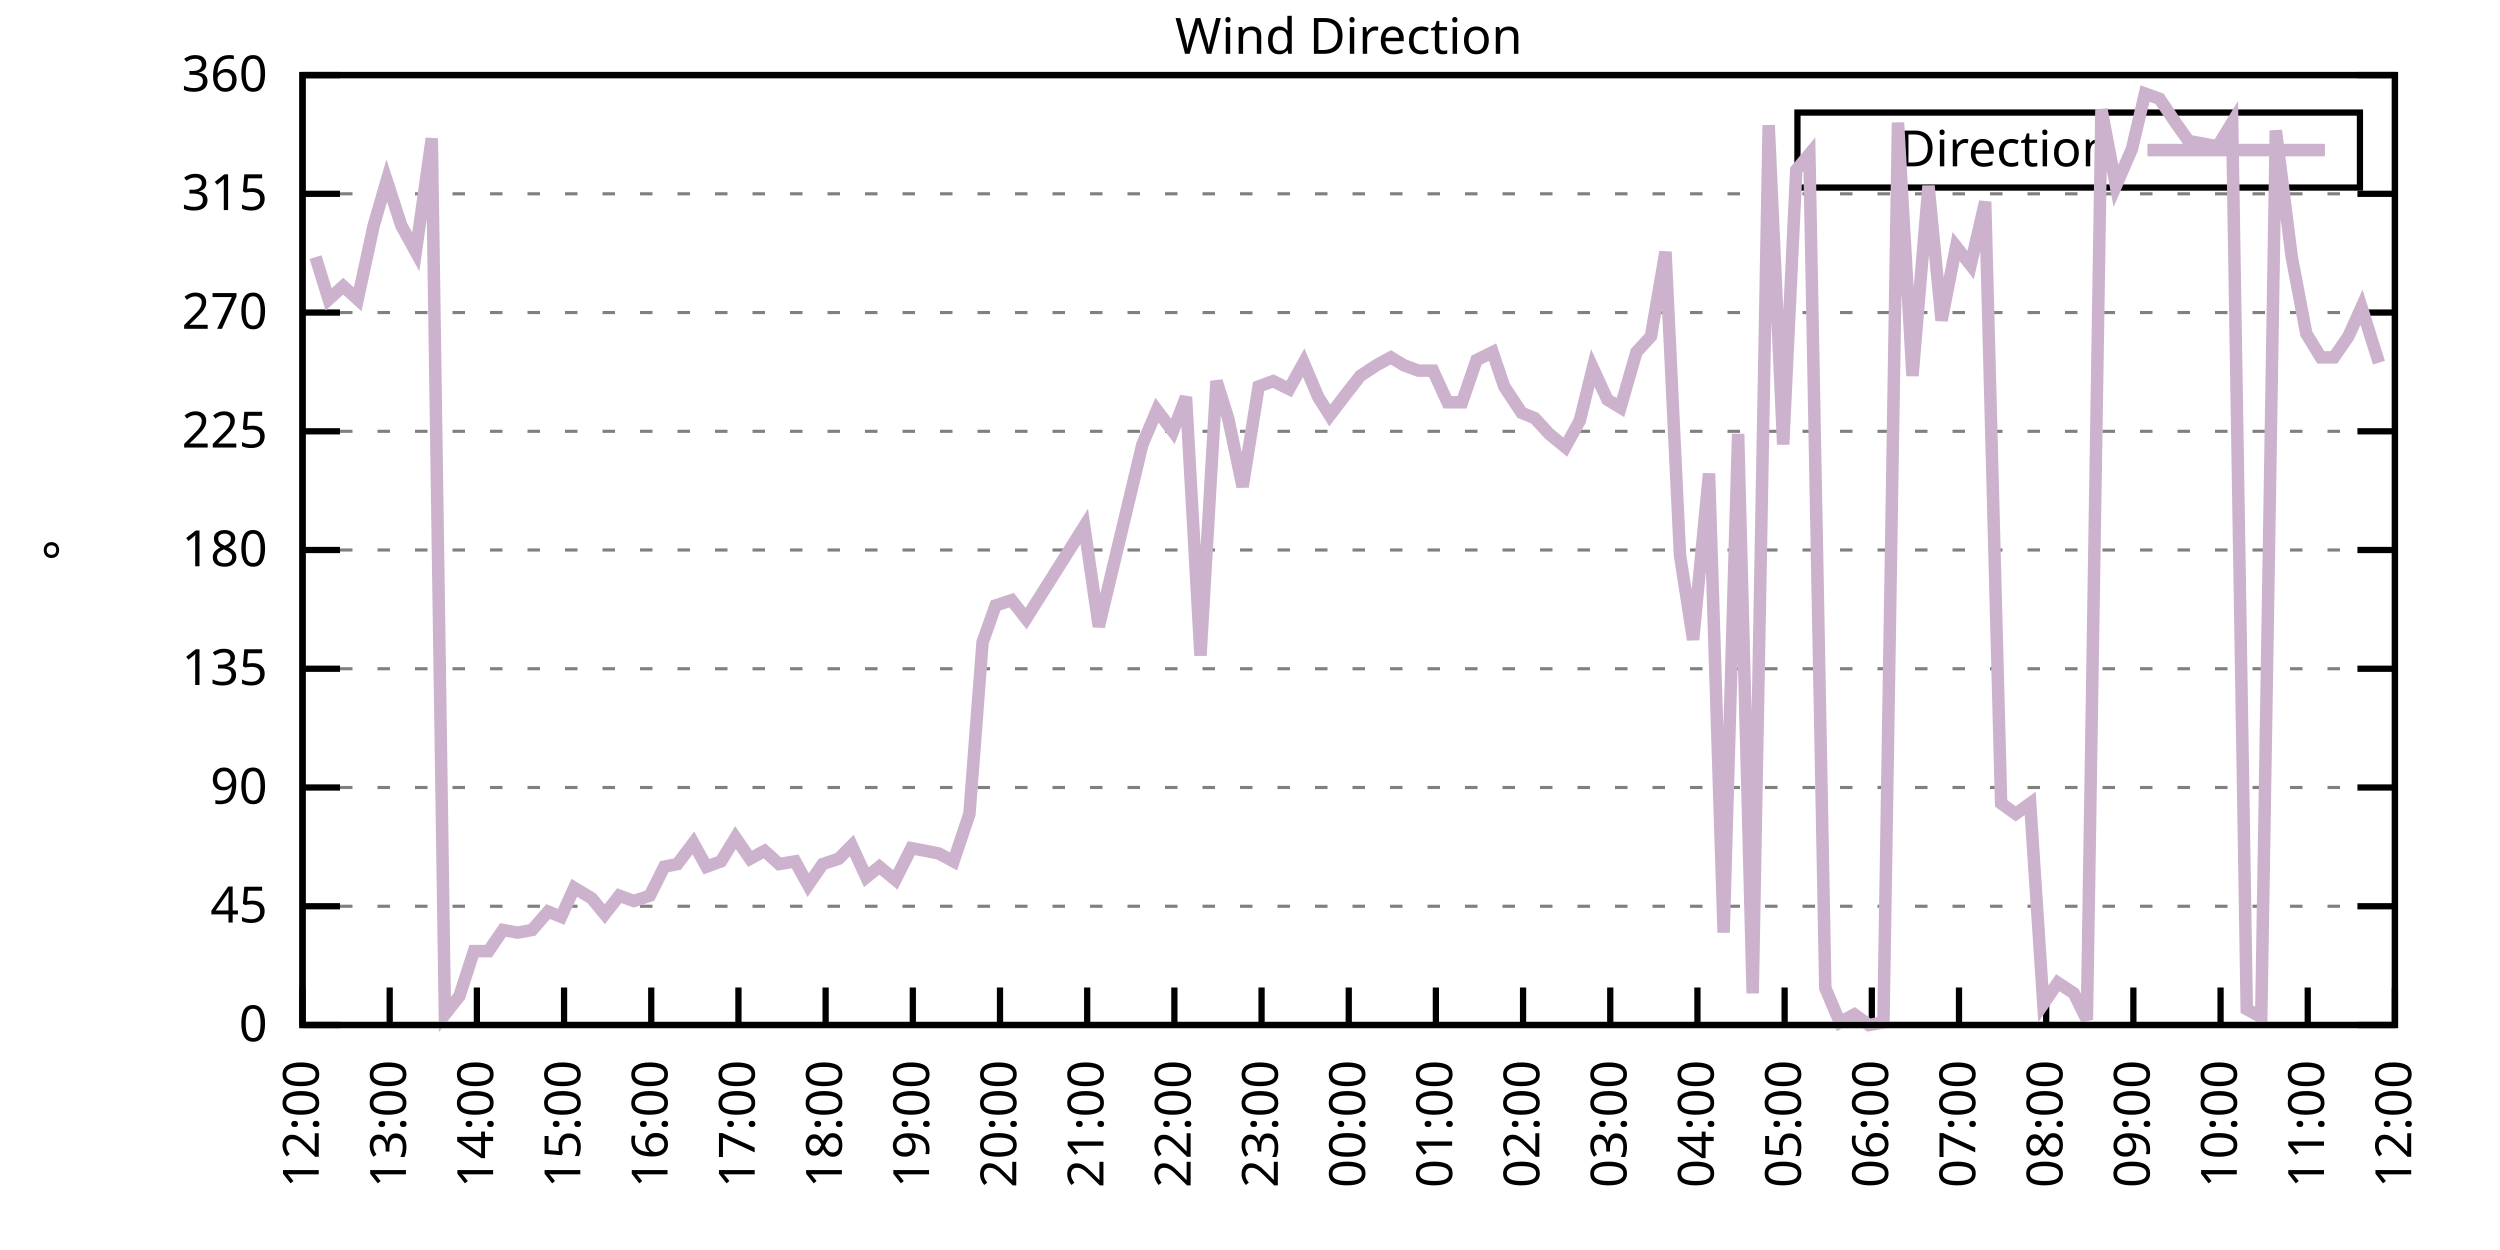
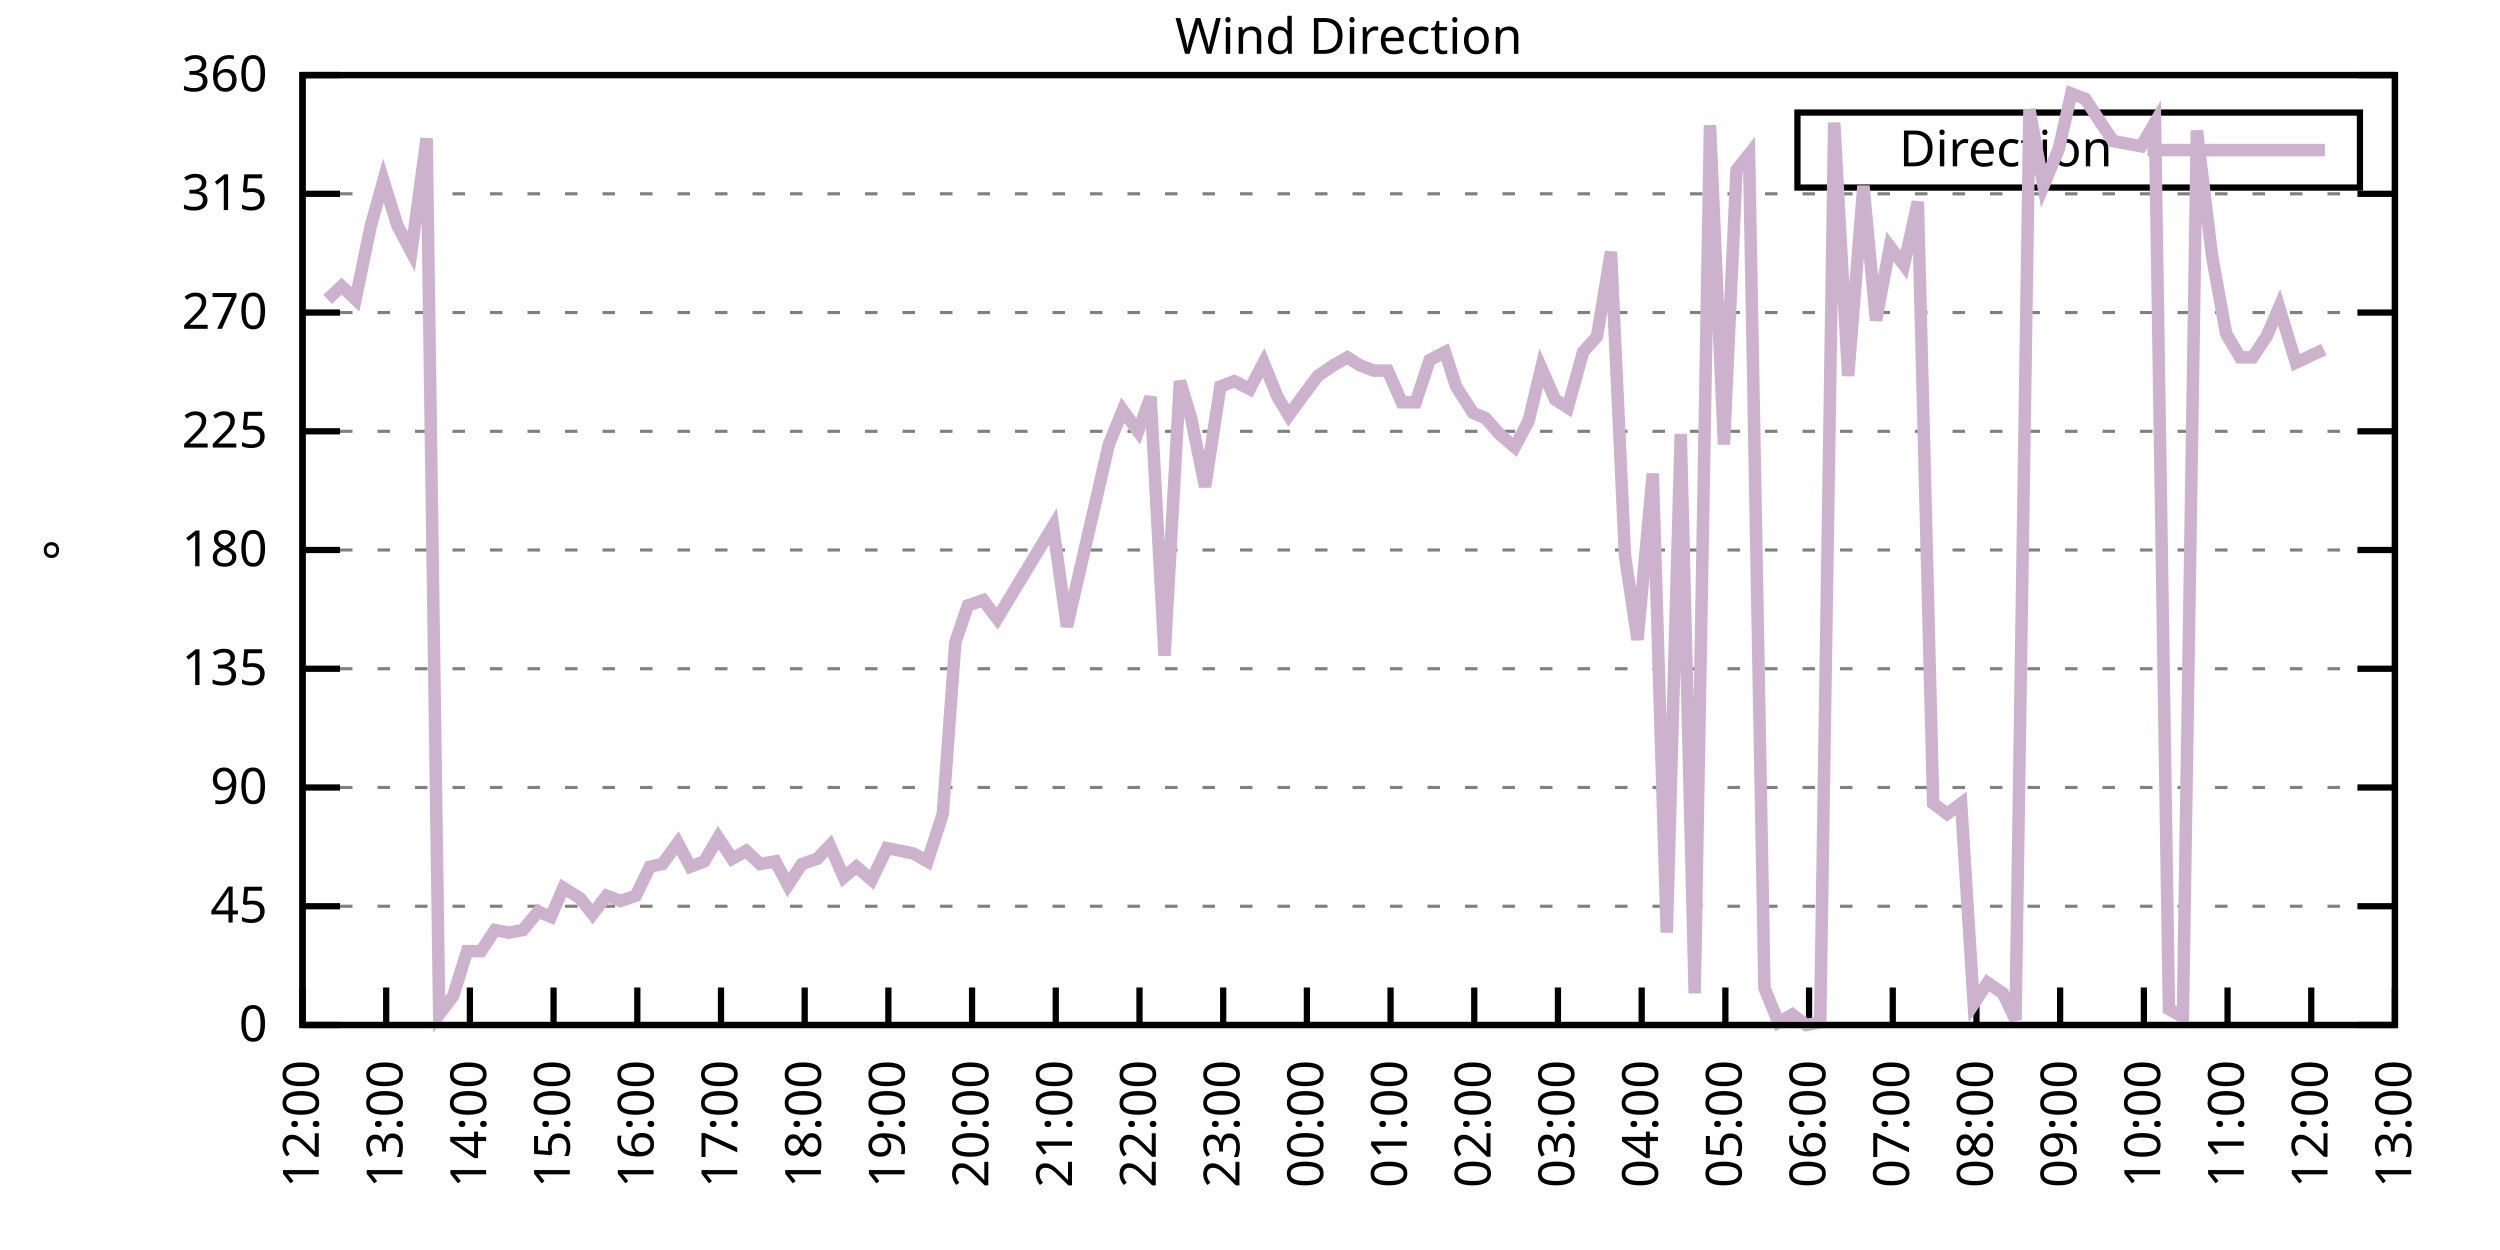
<svg xmlns="http://www.w3.org/2000/svg" xmlns:xlink="http://www.w3.org/1999/xlink" width="400" height="200" viewBox="0 0 400 200">
  <g id="gnuplot_canvas">
    <rect x="0" y="0" width="400" height="200" fill="none" />
    <defs>
      <circle id="gpDot" r="0.5" stroke-width="0.5" stroke="currentColor" />
      <path id="gpPt0" stroke-width="0.333" stroke="currentColor" d="M-1,0 h2 M0,-1 v2" />
      <path id="gpPt1" stroke-width="0.333" stroke="currentColor" d="M-1,-1 L1,1 M1,-1 L-1,1" />
      <path id="gpPt2" stroke-width="0.333" stroke="currentColor" d="M-1,0 L1,0 M0,-1 L0,1 M-1,-1 L1,1 M-1,1 L1,-1" />
      <rect id="gpPt3" stroke-width="0.333" stroke="currentColor" x="-1" y="-1" width="2" height="2" />
      <rect id="gpPt4" stroke-width="0.333" stroke="currentColor" fill="currentColor" x="-1" y="-1" width="2" height="2" />
      <circle id="gpPt5" stroke-width="0.333" stroke="currentColor" cx="0" cy="0" r="1" />
      <use xlink:href="#gpPt5" id="gpPt6" fill="currentColor" stroke="none" />
      <path id="gpPt7" stroke-width="0.333" stroke="currentColor" d="M0,-1.33 L-1.33,0.67 L1.33,0.67 z" />
      <use xlink:href="#gpPt7" id="gpPt8" fill="currentColor" stroke="none" />
      <use xlink:href="#gpPt7" id="gpPt9" stroke="currentColor" transform="rotate(180)" />
      <use xlink:href="#gpPt9" id="gpPt10" fill="currentColor" stroke="none" />
      <use xlink:href="#gpPt3" id="gpPt11" stroke="currentColor" transform="rotate(45)" />
      <use xlink:href="#gpPt11" id="gpPt12" fill="currentColor" stroke="none" />
      <path id="gpPt13" stroke-width="0.333" stroke="currentColor" d="M0,1.330 L1.265,0.411 L0.782,-1.067 L-0.782,-1.076 L-1.265,0.411 z" />
      <use xlink:href="#gpPt13" id="gpPt14" fill="currentColor" stroke="none" />
      <filter id="textbox" filterUnits="objectBoundingBox" x="0" y="0" height="1" width="1">
        <feFlood flood-color="white" flood-opacity="1" result="bgnd" />
        <feComposite in="SourceGraphic" in2="bgnd" operator="atop" />
      </filter>
      <filter id="greybox" filterUnits="objectBoundingBox" x="0" y="0" height="1" width="1">
        <feFlood flood-color="lightgrey" flood-opacity="1" result="grey" />
        <feComposite in="SourceGraphic" in2="grey" operator="atop" />
      </filter>
    </defs>
    <g fill="none" color="white" stroke="currentColor" stroke-width="1.00" stroke-linecap="butt" stroke-linejoin="miter">
</g>
    <g fill="none" color="black" stroke="currentColor" stroke-width="1.00" stroke-linecap="butt" stroke-linejoin="miter">
      <g stroke="none" shape-rendering="crispEdges">
        <polygon fill="rgb(255, 255, 255)" points="48.40,164.00 383.18,164.00 383.18,12.02 48.40,12.02 " />
      </g>
    </g>
    <g fill="none" color="black" stroke="currentColor" stroke-width="1.00" stroke-linecap="butt" stroke-linejoin="miter">
</g>
    <g fill="none" color="black" stroke="black" stroke-width="0.50" stroke-linecap="butt" stroke-linejoin="miter">
</g>
    <g fill="none" color="gray" stroke="currentColor" stroke-width="0.50" stroke-linecap="butt" stroke-linejoin="miter">
      <path stroke="gray" stroke-dasharray="2,4" class="gridline" d="M48.40,164.00 L383.19,164.00  " />
    </g>
    <g fill="none" color="gray" stroke="gray" stroke-width="1.00" stroke-linecap="butt" stroke-linejoin="miter">
</g>
    <g fill="none" color="black" stroke="currentColor" stroke-width="1.00" stroke-linecap="butt" stroke-linejoin="miter">
      <path stroke="black" d="M48.40,164.00 L54.40,164.00 M383.19,164.00 L377.19,164.00  " />
      <g transform="translate(42.80,166.60)" stroke="none" fill="black" font-family="Sans" font-size="8.00" text-anchor="end">
        <text>
          <tspan font-family="Sans"> 0</tspan>
        </text>
      </g>
    </g>
    <g fill="none" color="black" stroke="currentColor" stroke-width="1.00" stroke-linecap="butt" stroke-linejoin="miter">
</g>
    <g fill="none" color="black" stroke="black" stroke-width="0.50" stroke-linecap="butt" stroke-linejoin="miter">
</g>
    <g fill="none" color="gray" stroke="currentColor" stroke-width="0.50" stroke-linecap="butt" stroke-linejoin="miter">
      <path stroke="gray" stroke-dasharray="2,4" class="gridline" d="M48.40,145.00 L383.19,145.00  " />
    </g>
    <g fill="none" color="gray" stroke="gray" stroke-width="1.00" stroke-linecap="butt" stroke-linejoin="miter">
</g>
    <g fill="none" color="black" stroke="currentColor" stroke-width="1.00" stroke-linecap="butt" stroke-linejoin="miter">
      <path stroke="black" d="M48.40,145.00 L54.40,145.00 M383.19,145.00 L377.19,145.00  " />
      <g transform="translate(42.80,147.60)" stroke="none" fill="black" font-family="Sans" font-size="8.00" text-anchor="end">
        <text>
          <tspan font-family="Sans"> 45</tspan>
        </text>
      </g>
    </g>
    <g fill="none" color="black" stroke="currentColor" stroke-width="1.00" stroke-linecap="butt" stroke-linejoin="miter">
</g>
    <g fill="none" color="black" stroke="black" stroke-width="0.50" stroke-linecap="butt" stroke-linejoin="miter">
</g>
    <g fill="none" color="gray" stroke="currentColor" stroke-width="0.50" stroke-linecap="butt" stroke-linejoin="miter">
      <path stroke="gray" stroke-dasharray="2,4" class="gridline" d="M48.40,126.00 L383.19,126.00  " />
    </g>
    <g fill="none" color="gray" stroke="gray" stroke-width="1.00" stroke-linecap="butt" stroke-linejoin="miter">
</g>
    <g fill="none" color="black" stroke="currentColor" stroke-width="1.00" stroke-linecap="butt" stroke-linejoin="miter">
      <path stroke="black" d="M48.40,126.00 L54.40,126.00 M383.19,126.00 L377.19,126.00  " />
      <g transform="translate(42.80,128.60)" stroke="none" fill="black" font-family="Sans" font-size="8.00" text-anchor="end">
        <text>
          <tspan font-family="Sans"> 90</tspan>
        </text>
      </g>
    </g>
    <g fill="none" color="black" stroke="currentColor" stroke-width="1.00" stroke-linecap="butt" stroke-linejoin="miter">
</g>
    <g fill="none" color="black" stroke="black" stroke-width="0.50" stroke-linecap="butt" stroke-linejoin="miter">
</g>
    <g fill="none" color="gray" stroke="currentColor" stroke-width="0.50" stroke-linecap="butt" stroke-linejoin="miter">
      <path stroke="gray" stroke-dasharray="2,4" class="gridline" d="M48.40,107.00 L383.19,107.00  " />
    </g>
    <g fill="none" color="gray" stroke="gray" stroke-width="1.00" stroke-linecap="butt" stroke-linejoin="miter">
</g>
    <g fill="none" color="black" stroke="currentColor" stroke-width="1.00" stroke-linecap="butt" stroke-linejoin="miter">
      <path stroke="black" d="M48.40,107.00 L54.40,107.00 M383.19,107.00 L377.19,107.00  " />
      <g transform="translate(42.80,109.60)" stroke="none" fill="black" font-family="Sans" font-size="8.00" text-anchor="end">
        <text>
          <tspan font-family="Sans"> 135</tspan>
        </text>
      </g>
    </g>
    <g fill="none" color="black" stroke="currentColor" stroke-width="1.00" stroke-linecap="butt" stroke-linejoin="miter">
</g>
    <g fill="none" color="black" stroke="black" stroke-width="0.50" stroke-linecap="butt" stroke-linejoin="miter">
</g>
    <g fill="none" color="gray" stroke="currentColor" stroke-width="0.50" stroke-linecap="butt" stroke-linejoin="miter">
      <path stroke="gray" stroke-dasharray="2,4" class="gridline" d="M48.40,88.00 L383.19,88.00  " />
    </g>
    <g fill="none" color="gray" stroke="gray" stroke-width="1.00" stroke-linecap="butt" stroke-linejoin="miter">
</g>
    <g fill="none" color="black" stroke="currentColor" stroke-width="1.00" stroke-linecap="butt" stroke-linejoin="miter">
      <path stroke="black" d="M48.40,88.00 L54.40,88.00 M383.19,88.00 L377.19,88.00  " />
      <g transform="translate(42.80,90.60)" stroke="none" fill="black" font-family="Sans" font-size="8.00" text-anchor="end">
        <text>
          <tspan font-family="Sans"> 180</tspan>
        </text>
      </g>
    </g>
    <g fill="none" color="black" stroke="currentColor" stroke-width="1.00" stroke-linecap="butt" stroke-linejoin="miter">
</g>
    <g fill="none" color="black" stroke="black" stroke-width="0.50" stroke-linecap="butt" stroke-linejoin="miter">
</g>
    <g fill="none" color="gray" stroke="currentColor" stroke-width="0.50" stroke-linecap="butt" stroke-linejoin="miter">
      <path stroke="gray" stroke-dasharray="2,4" class="gridline" d="M48.40,69.01 L383.19,69.01  " />
    </g>
    <g fill="none" color="gray" stroke="gray" stroke-width="1.00" stroke-linecap="butt" stroke-linejoin="miter">
</g>
    <g fill="none" color="black" stroke="currentColor" stroke-width="1.00" stroke-linecap="butt" stroke-linejoin="miter">
      <path stroke="black" d="M48.40,69.01 L54.40,69.01 M383.19,69.01 L377.19,69.01  " />
      <g transform="translate(42.80,71.61)" stroke="none" fill="black" font-family="Sans" font-size="8.00" text-anchor="end">
        <text>
          <tspan font-family="Sans"> 225</tspan>
        </text>
      </g>
    </g>
    <g fill="none" color="black" stroke="currentColor" stroke-width="1.00" stroke-linecap="butt" stroke-linejoin="miter">
</g>
    <g fill="none" color="black" stroke="black" stroke-width="0.50" stroke-linecap="butt" stroke-linejoin="miter">
</g>
    <g fill="none" color="gray" stroke="currentColor" stroke-width="0.50" stroke-linecap="butt" stroke-linejoin="miter">
      <path stroke="gray" stroke-dasharray="2,4" class="gridline" d="M48.40,50.01 L383.19,50.01  " />
    </g>
    <g fill="none" color="gray" stroke="gray" stroke-width="1.00" stroke-linecap="butt" stroke-linejoin="miter">
</g>
    <g fill="none" color="black" stroke="currentColor" stroke-width="1.00" stroke-linecap="butt" stroke-linejoin="miter">
      <path stroke="black" d="M48.40,50.01 L54.40,50.01 M383.19,50.01 L377.19,50.01  " />
      <g transform="translate(42.80,52.61)" stroke="none" fill="black" font-family="Sans" font-size="8.00" text-anchor="end">
        <text>
          <tspan font-family="Sans"> 270</tspan>
        </text>
      </g>
    </g>
    <g fill="none" color="black" stroke="currentColor" stroke-width="1.00" stroke-linecap="butt" stroke-linejoin="miter">
</g>
    <g fill="none" color="black" stroke="black" stroke-width="0.50" stroke-linecap="butt" stroke-linejoin="miter">
</g>
    <g fill="none" color="gray" stroke="currentColor" stroke-width="0.50" stroke-linecap="butt" stroke-linejoin="miter">
      <path stroke="gray" stroke-dasharray="2,4" class="gridline" d="M48.40,31.01 L383.19,31.01  " />
    </g>
    <g fill="none" color="gray" stroke="gray" stroke-width="1.00" stroke-linecap="butt" stroke-linejoin="miter">
</g>
    <g fill="none" color="black" stroke="currentColor" stroke-width="1.00" stroke-linecap="butt" stroke-linejoin="miter">
      <path stroke="black" d="M48.40,31.01 L54.40,31.01 M383.19,31.01 L377.19,31.01  " />
      <g transform="translate(42.80,33.61)" stroke="none" fill="black" font-family="Sans" font-size="8.00" text-anchor="end">
        <text>
          <tspan font-family="Sans"> 315</tspan>
        </text>
      </g>
    </g>
    <g fill="none" color="black" stroke="currentColor" stroke-width="1.00" stroke-linecap="butt" stroke-linejoin="miter">
</g>
    <g fill="none" color="black" stroke="black" stroke-width="0.50" stroke-linecap="butt" stroke-linejoin="miter">
</g>
    <g fill="none" color="gray" stroke="currentColor" stroke-width="0.50" stroke-linecap="butt" stroke-linejoin="miter">
      <path stroke="gray" stroke-dasharray="2,4" class="gridline" d="M48.40,12.01 L383.19,12.01  " />
    </g>
    <g fill="none" color="gray" stroke="gray" stroke-width="1.00" stroke-linecap="butt" stroke-linejoin="miter">
</g>
    <g fill="none" color="black" stroke="currentColor" stroke-width="1.00" stroke-linecap="butt" stroke-linejoin="miter">
      <path stroke="black" d="M48.40,12.01 L54.40,12.01 M383.19,12.01 L377.19,12.01  " />
      <g transform="translate(42.80,14.61)" stroke="none" fill="black" font-family="Sans" font-size="8.00" text-anchor="end">
        <text>
          <tspan font-family="Sans"> 360</tspan>
        </text>
      </g>
    </g>
    <g fill="none" color="black" stroke="currentColor" stroke-width="1.00" stroke-linecap="butt" stroke-linejoin="miter">
      <path stroke="black" d="M48.40,164.00 L48.40,158.00  " />
      <g transform="translate(51.00,169.60) rotate(270.00)" stroke="none" fill="black" font-family="Sans" font-size="8.00" text-anchor="end">
        <text>
          <tspan font-family="Sans">12:00</tspan>
        </text>
      </g>
    </g>
    <g fill="none" color="black" stroke="currentColor" stroke-width="1.00" stroke-linecap="butt" stroke-linejoin="miter">
-       <path stroke="black" d="M62.35,164.00 L62.35,158.00  " />
-       <g transform="translate(64.95,169.60) rotate(270.00)" stroke="none" fill="black" font-family="Sans" font-size="8.00" text-anchor="end">
+       <path stroke="black" d="M61.79,164.00 L61.79,158.00  " />
+       <g transform="translate(64.39,169.60) rotate(270.00)" stroke="none" fill="black" font-family="Sans" font-size="8.00" text-anchor="end">
        <text>
          <tspan font-family="Sans">13:00</tspan>
        </text>
      </g>
    </g>
    <g fill="none" color="black" stroke="currentColor" stroke-width="1.00" stroke-linecap="butt" stroke-linejoin="miter">
-       <path stroke="black" d="M76.30,164.00 L76.30,158.00  " />
-       <g transform="translate(78.90,169.60) rotate(270.00)" stroke="none" fill="black" font-family="Sans" font-size="8.00" text-anchor="end">
+       <path stroke="black" d="M75.18,164.00 L75.18,158.00  " />
+       <g transform="translate(77.78,169.60) rotate(270.00)" stroke="none" fill="black" font-family="Sans" font-size="8.00" text-anchor="end">
        <text>
          <tspan font-family="Sans">14:00</tspan>
        </text>
      </g>
    </g>
    <g fill="none" color="black" stroke="currentColor" stroke-width="1.00" stroke-linecap="butt" stroke-linejoin="miter">
-       <path stroke="black" d="M90.25,164.00 L90.25,158.00  " />
-       <g transform="translate(92.85,169.60) rotate(270.00)" stroke="none" fill="black" font-family="Sans" font-size="8.00" text-anchor="end">
+       <path stroke="black" d="M88.57,164.00 L88.57,158.00  " />
+       <g transform="translate(91.17,169.60) rotate(270.00)" stroke="none" fill="black" font-family="Sans" font-size="8.00" text-anchor="end">
        <text>
          <tspan font-family="Sans">15:00</tspan>
        </text>
      </g>
    </g>
    <g fill="none" color="black" stroke="currentColor" stroke-width="1.00" stroke-linecap="butt" stroke-linejoin="miter">
-       <path stroke="black" d="M104.20,164.00 L104.20,158.00  " />
-       <g transform="translate(106.80,169.60) rotate(270.00)" stroke="none" fill="black" font-family="Sans" font-size="8.00" text-anchor="end">
+       <path stroke="black" d="M101.97,164.00 L101.97,158.00  " />
+       <g transform="translate(104.57,169.60) rotate(270.00)" stroke="none" fill="black" font-family="Sans" font-size="8.00" text-anchor="end">
        <text>
          <tspan font-family="Sans">16:00</tspan>
        </text>
      </g>
    </g>
    <g fill="none" color="black" stroke="currentColor" stroke-width="1.00" stroke-linecap="butt" stroke-linejoin="miter">
-       <path stroke="black" d="M118.15,164.00 L118.15,158.00  " />
-       <g transform="translate(120.75,169.60) rotate(270.00)" stroke="none" fill="black" font-family="Sans" font-size="8.00" text-anchor="end">
+       <path stroke="black" d="M115.36,164.00 L115.36,158.00  " />
+       <g transform="translate(117.96,169.60) rotate(270.00)" stroke="none" fill="black" font-family="Sans" font-size="8.00" text-anchor="end">
        <text>
          <tspan font-family="Sans">17:00</tspan>
        </text>
      </g>
    </g>
    <g fill="none" color="black" stroke="currentColor" stroke-width="1.00" stroke-linecap="butt" stroke-linejoin="miter">
-       <path stroke="black" d="M132.10,164.00 L132.10,158.00  " />
-       <g transform="translate(134.70,169.60) rotate(270.00)" stroke="none" fill="black" font-family="Sans" font-size="8.00" text-anchor="end">
+       <path stroke="black" d="M128.75,164.00 L128.75,158.00  " />
+       <g transform="translate(131.35,169.60) rotate(270.00)" stroke="none" fill="black" font-family="Sans" font-size="8.00" text-anchor="end">
        <text>
          <tspan font-family="Sans">18:00</tspan>
        </text>
      </g>
    </g>
    <g fill="none" color="black" stroke="currentColor" stroke-width="1.00" stroke-linecap="butt" stroke-linejoin="miter">
-       <path stroke="black" d="M146.05,164.00 L146.05,158.00  " />
-       <g transform="translate(148.65,169.60) rotate(270.00)" stroke="none" fill="black" font-family="Sans" font-size="8.00" text-anchor="end">
+       <path stroke="black" d="M142.14,164.00 L142.14,158.00  " />
+       <g transform="translate(144.74,169.60) rotate(270.00)" stroke="none" fill="black" font-family="Sans" font-size="8.00" text-anchor="end">
        <text>
          <tspan font-family="Sans">19:00</tspan>
        </text>
      </g>
    </g>
    <g fill="none" color="black" stroke="currentColor" stroke-width="1.00" stroke-linecap="butt" stroke-linejoin="miter">
-       <path stroke="black" d="M160.00,164.00 L160.00,158.00  " />
-       <g transform="translate(162.60,169.60) rotate(270.00)" stroke="none" fill="black" font-family="Sans" font-size="8.00" text-anchor="end">
+       <path stroke="black" d="M155.53,164.00 L155.53,158.00  " />
+       <g transform="translate(158.13,169.60) rotate(270.00)" stroke="none" fill="black" font-family="Sans" font-size="8.00" text-anchor="end">
        <text>
          <tspan font-family="Sans">20:00</tspan>
        </text>
      </g>
    </g>
    <g fill="none" color="black" stroke="currentColor" stroke-width="1.00" stroke-linecap="butt" stroke-linejoin="miter">
-       <path stroke="black" d="M173.95,164.00 L173.95,158.00  " />
-       <g transform="translate(176.55,169.60) rotate(270.00)" stroke="none" fill="black" font-family="Sans" font-size="8.00" text-anchor="end">
+       <path stroke="black" d="M168.92,164.00 L168.92,158.00  " />
+       <g transform="translate(171.52,169.60) rotate(270.00)" stroke="none" fill="black" font-family="Sans" font-size="8.00" text-anchor="end">
        <text>
          <tspan font-family="Sans">21:00</tspan>
        </text>
      </g>
    </g>
    <g fill="none" color="black" stroke="currentColor" stroke-width="1.00" stroke-linecap="butt" stroke-linejoin="miter">
-       <path stroke="black" d="M187.90,164.00 L187.90,158.00  " />
-       <g transform="translate(190.50,169.60) rotate(270.00)" stroke="none" fill="black" font-family="Sans" font-size="8.00" text-anchor="end">
+       <path stroke="black" d="M182.32,164.00 L182.32,158.00  " />
+       <g transform="translate(184.92,169.60) rotate(270.00)" stroke="none" fill="black" font-family="Sans" font-size="8.00" text-anchor="end">
        <text>
          <tspan font-family="Sans">22:00</tspan>
        </text>
      </g>
    </g>
    <g fill="none" color="black" stroke="currentColor" stroke-width="1.00" stroke-linecap="butt" stroke-linejoin="miter">
-       <path stroke="black" d="M201.85,164.00 L201.85,158.00  " />
-       <g transform="translate(204.45,169.60) rotate(270.00)" stroke="none" fill="black" font-family="Sans" font-size="8.00" text-anchor="end">
+       <path stroke="black" d="M195.71,164.00 L195.71,158.00  " />
+       <g transform="translate(198.31,169.60) rotate(270.00)" stroke="none" fill="black" font-family="Sans" font-size="8.00" text-anchor="end">
        <text>
          <tspan font-family="Sans">23:00</tspan>
        </text>
      </g>
    </g>
    <g fill="none" color="black" stroke="currentColor" stroke-width="1.00" stroke-linecap="butt" stroke-linejoin="miter">
-       <path stroke="black" d="M215.80,164.00 L215.80,158.00  " />
-       <g transform="translate(218.40,169.60) rotate(270.00)" stroke="none" fill="black" font-family="Sans" font-size="8.00" text-anchor="end">
+       <path stroke="black" d="M209.10,164.00 L209.10,158.00  " />
+       <g transform="translate(211.70,169.60) rotate(270.00)" stroke="none" fill="black" font-family="Sans" font-size="8.00" text-anchor="end">
        <text>
          <tspan font-family="Sans">00:00</tspan>
        </text>
      </g>
    </g>
    <g fill="none" color="black" stroke="currentColor" stroke-width="1.00" stroke-linecap="butt" stroke-linejoin="miter">
-       <path stroke="black" d="M229.74,164.00 L229.74,158.00  " />
-       <g transform="translate(232.34,169.60) rotate(270.00)" stroke="none" fill="black" font-family="Sans" font-size="8.00" text-anchor="end">
+       <path stroke="black" d="M222.49,164.00 L222.49,158.00  " />
+       <g transform="translate(225.09,169.60) rotate(270.00)" stroke="none" fill="black" font-family="Sans" font-size="8.00" text-anchor="end">
        <text>
          <tspan font-family="Sans">01:00</tspan>
        </text>
      </g>
    </g>
    <g fill="none" color="black" stroke="currentColor" stroke-width="1.00" stroke-linecap="butt" stroke-linejoin="miter">
-       <path stroke="black" d="M243.69,164.00 L243.69,158.00  " />
-       <g transform="translate(246.29,169.60) rotate(270.00)" stroke="none" fill="black" font-family="Sans" font-size="8.00" text-anchor="end">
+       <path stroke="black" d="M235.88,164.00 L235.88,158.00  " />
+       <g transform="translate(238.48,169.60) rotate(270.00)" stroke="none" fill="black" font-family="Sans" font-size="8.00" text-anchor="end">
        <text>
          <tspan font-family="Sans">02:00</tspan>
        </text>
      </g>
    </g>
    <g fill="none" color="black" stroke="currentColor" stroke-width="1.00" stroke-linecap="butt" stroke-linejoin="miter">
-       <path stroke="black" d="M257.64,164.00 L257.64,158.00  " />
-       <g transform="translate(260.24,169.60) rotate(270.00)" stroke="none" fill="black" font-family="Sans" font-size="8.00" text-anchor="end">
+       <path stroke="black" d="M249.27,164.00 L249.27,158.00  " />
+       <g transform="translate(251.87,169.60) rotate(270.00)" stroke="none" fill="black" font-family="Sans" font-size="8.00" text-anchor="end">
        <text>
          <tspan font-family="Sans">03:00</tspan>
        </text>
      </g>
    </g>
    <g fill="none" color="black" stroke="currentColor" stroke-width="1.00" stroke-linecap="butt" stroke-linejoin="miter">
-       <path stroke="black" d="M271.59,164.00 L271.59,158.00  " />
-       <g transform="translate(274.19,169.60) rotate(270.00)" stroke="none" fill="black" font-family="Sans" font-size="8.00" text-anchor="end">
+       <path stroke="black" d="M262.67,164.00 L262.67,158.00  " />
+       <g transform="translate(265.27,169.60) rotate(270.00)" stroke="none" fill="black" font-family="Sans" font-size="8.00" text-anchor="end">
        <text>
          <tspan font-family="Sans">04:00</tspan>
        </text>
      </g>
    </g>
    <g fill="none" color="black" stroke="currentColor" stroke-width="1.00" stroke-linecap="butt" stroke-linejoin="miter">
-       <path stroke="black" d="M285.54,164.00 L285.54,158.00  " />
-       <g transform="translate(288.14,169.60) rotate(270.00)" stroke="none" fill="black" font-family="Sans" font-size="8.00" text-anchor="end">
+       <path stroke="black" d="M276.06,164.00 L276.06,158.00  " />
+       <g transform="translate(278.66,169.60) rotate(270.00)" stroke="none" fill="black" font-family="Sans" font-size="8.00" text-anchor="end">
        <text>
          <tspan font-family="Sans">05:00</tspan>
        </text>
      </g>
    </g>
    <g fill="none" color="black" stroke="currentColor" stroke-width="1.00" stroke-linecap="butt" stroke-linejoin="miter">
-       <path stroke="black" d="M299.49,164.00 L299.49,158.00  " />
-       <g transform="translate(302.09,169.60) rotate(270.00)" stroke="none" fill="black" font-family="Sans" font-size="8.00" text-anchor="end">
+       <path stroke="black" d="M289.45,164.00 L289.45,158.00  " />
+       <g transform="translate(292.05,169.60) rotate(270.00)" stroke="none" fill="black" font-family="Sans" font-size="8.00" text-anchor="end">
        <text>
          <tspan font-family="Sans">06:00</tspan>
        </text>
      </g>
    </g>
    <g fill="none" color="black" stroke="currentColor" stroke-width="1.00" stroke-linecap="butt" stroke-linejoin="miter">
-       <path stroke="black" d="M313.44,164.00 L313.44,158.00  " />
-       <g transform="translate(316.04,169.60) rotate(270.00)" stroke="none" fill="black" font-family="Sans" font-size="8.00" text-anchor="end">
+       <path stroke="black" d="M302.84,164.00 L302.84,158.00  " />
+       <g transform="translate(305.44,169.60) rotate(270.00)" stroke="none" fill="black" font-family="Sans" font-size="8.00" text-anchor="end">
        <text>
          <tspan font-family="Sans">07:00</tspan>
        </text>
      </g>
    </g>
    <g fill="none" color="black" stroke="currentColor" stroke-width="1.00" stroke-linecap="butt" stroke-linejoin="miter">
-       <path stroke="black" d="M327.39,164.00 L327.39,158.00  " />
-       <g transform="translate(329.99,169.60) rotate(270.00)" stroke="none" fill="black" font-family="Sans" font-size="8.00" text-anchor="end">
+       <path stroke="black" d="M316.23,164.00 L316.23,158.00  " />
+       <g transform="translate(318.83,169.60) rotate(270.00)" stroke="none" fill="black" font-family="Sans" font-size="8.00" text-anchor="end">
        <text>
          <tspan font-family="Sans">08:00</tspan>
        </text>
      </g>
    </g>
    <g fill="none" color="black" stroke="currentColor" stroke-width="1.00" stroke-linecap="butt" stroke-linejoin="miter">
-       <path stroke="black" d="M341.34,164.00 L341.34,158.00  " />
-       <g transform="translate(343.94,169.60) rotate(270.00)" stroke="none" fill="black" font-family="Sans" font-size="8.00" text-anchor="end">
+       <path stroke="black" d="M329.62,164.00 L329.62,158.00  " />
+       <g transform="translate(332.22,169.60) rotate(270.00)" stroke="none" fill="black" font-family="Sans" font-size="8.00" text-anchor="end">
        <text>
          <tspan font-family="Sans">09:00</tspan>
        </text>
      </g>
    </g>
    <g fill="none" color="black" stroke="currentColor" stroke-width="1.00" stroke-linecap="butt" stroke-linejoin="miter">
-       <path stroke="black" d="M355.29,164.00 L355.29,158.00  " />
-       <g transform="translate(357.89,169.60) rotate(270.00)" stroke="none" fill="black" font-family="Sans" font-size="8.00" text-anchor="end">
+       <path stroke="black" d="M343.02,164.00 L343.02,158.00  " />
+       <g transform="translate(345.62,169.60) rotate(270.00)" stroke="none" fill="black" font-family="Sans" font-size="8.00" text-anchor="end">
        <text>
          <tspan font-family="Sans">10:00</tspan>
        </text>
      </g>
    </g>
    <g fill="none" color="black" stroke="currentColor" stroke-width="1.00" stroke-linecap="butt" stroke-linejoin="miter">
-       <path stroke="black" d="M369.24,164.00 L369.24,158.00  " />
-       <g transform="translate(371.84,169.60) rotate(270.00)" stroke="none" fill="black" font-family="Sans" font-size="8.00" text-anchor="end">
+       <path stroke="black" d="M356.41,164.00 L356.41,158.00  " />
+       <g transform="translate(359.01,169.60) rotate(270.00)" stroke="none" fill="black" font-family="Sans" font-size="8.00" text-anchor="end">
        <text>
          <tspan font-family="Sans">11:00</tspan>
+         </text>
+       </g>
+     </g>
+     <g fill="none" color="black" stroke="currentColor" stroke-width="1.00" stroke-linecap="butt" stroke-linejoin="miter">
+       <path stroke="black" d="M369.80,164.00 L369.80,158.00  " />
+       <g transform="translate(372.40,169.60) rotate(270.00)" stroke="none" fill="black" font-family="Sans" font-size="8.00" text-anchor="end">
+         <text>
+           <tspan font-family="Sans">12:00</tspan>
        </text>
      </g>
    </g>
    <g fill="none" color="black" stroke="currentColor" stroke-width="1.00" stroke-linecap="butt" stroke-linejoin="miter">
      <path stroke="black" d="M383.19,164.00 L383.19,158.00  " />
      <g transform="translate(385.79,169.60) rotate(270.00)" stroke="none" fill="black" font-family="Sans" font-size="8.00" text-anchor="end">
        <text>
-           <tspan font-family="Sans">12:00</tspan>
+           <tspan font-family="Sans">13:00</tspan>
        </text>
      </g>
    </g>
    <g fill="none" color="black" stroke="currentColor" stroke-width="1.00" stroke-linecap="butt" stroke-linejoin="miter">
</g>
    <g fill="none" color="black" stroke="currentColor" stroke-width="1.00" stroke-linecap="butt" stroke-linejoin="miter">
      <path stroke="black" d="M48.40,12.01 L48.40,164.00 L383.19,164.00 L383.19,12.01 L48.40,12.01 Z  " />
    </g>
    <g fill="none" color="black" stroke="currentColor" stroke-width="1.00" stroke-linecap="butt" stroke-linejoin="miter">
</g>
    <g fill="none" color="black" stroke="currentColor" stroke-width="1.00" stroke-linecap="butt" stroke-linejoin="miter">
      <path stroke="black" d="M287.59,30.01 L287.59,18.01 L377.59,18.01 L377.59,30.01 L287.59,30.01 Z  " />
    </g>
    <g id="Wind_direction_plot_1">
      <g fill="none" color="white" stroke="black" stroke-width="2.00" stroke-linecap="butt" stroke-linejoin="miter">
</g>
      <g fill="none" color="black" stroke="currentColor" stroke-width="2.00" stroke-linecap="butt" stroke-linejoin="miter">
        <g transform="translate(337.99,26.61)" stroke="none" fill="black" font-family="Sans" font-size="8.00" text-anchor="end">
          <text>
            <tspan font-family="Sans">Direction</tspan>
          </text>
        </g>
      </g>
      <g fill="none" color="black" stroke="currentColor" stroke-width="2.00" stroke-linecap="butt" stroke-linejoin="miter">
-         <path stroke="rgb(204, 178, 204)" d="M343.59,24.01 L371.99,24.01 M50.49,41.14 L52.58,47.90 L54.91,45.79 L57.23,47.90 L59.79,36.08 L61.88,28.90   L64.21,36.08 L66.53,40.30 L69.09,22.14 L71.18,162.31 L73.51,159.36 L75.83,152.18 L78.16,152.18 L80.48,148.80   L82.81,149.22 L85.13,148.80 L87.69,145.85 L89.78,146.69 L91.88,142.05 L94.67,143.73 L96.76,146.27 L99.08,143.31   L101.41,144.16 L103.97,143.31 L106.29,138.67 L108.38,138.25 L110.94,134.87 L113.03,138.67 L115.36,137.82 L117.68,134.02   L120.01,137.40 L122.33,136.14 L124.66,138.25 L127.22,137.82 L129.31,141.62 L131.63,138.25 L134.19,137.40 L136.28,135.29   L138.61,140.36 L140.70,138.67 L143.26,140.78 L145.81,135.71 L148.14,136.14 L150.23,136.56 L152.56,137.82 L155.11,130.22   L157.21,102.78 L159.30,96.87 L161.86,96.03 L164.18,98.98 L173.48,84.21 L175.81,100.25 L182.78,71.12 L185.11,65.63   L187.66,69.01 L189.76,63.52 L192.08,104.89 L194.64,60.98 L196.50,66.90 L198.82,77.87 L201.38,61.83 L203.71,60.98   L206.26,62.25 L208.59,58.03 L210.91,63.52 L212.77,66.47 L215.33,63.10 L217.65,60.14 L220.21,58.45 L222.54,57.18   L224.63,58.45 L226.95,59.30 L229.28,59.30 L231.60,64.36 L233.93,64.36 L236.25,57.61 L238.81,56.34 L240.67,61.83   L243.46,66.05 L245.55,66.90 L247.88,69.43 L250.44,71.54 L252.76,67.32 L254.85,58.87 L257.18,63.94 L259.27,65.21   L261.83,56.34 L264.15,53.81 L266.48,40.30 L268.80,88.85 L270.90,102.36 L273.45,75.76 L275.78,149.22 L278.10,69.43   L280.43,158.93 L282.99,20.03 L285.31,71.12 L287.40,27.21 L289.50,24.68 L292.05,158.09 L294.38,163.58 L296.70,162.31   L299.03,164.00 L301.35,163.58 L303.68,19.61 L306.00,60.14 L308.56,29.74 L310.65,51.27 L312.98,39.45 L315.30,42.41   L317.63,32.28 L320.18,128.54 L322.51,130.22 L324.83,128.54 L326.93,160.62 L329.25,157.24 L331.81,158.93 L333.90,163.16   L336.23,17.50 L338.55,29.74 L341.11,23.83 L343.20,14.97 L345.53,15.81 L348.08,19.61 L350.18,22.56 L354.83,23.41   L357.15,19.61 L359.48,161.47 L361.80,162.73 L364.13,20.88 L366.68,41.14 L369.01,53.39 L371.33,57.18 L373.43,57.18   L375.75,53.81 L377.84,49.16 L380.63,58.03  " />
+         <path stroke="rgb(204, 178, 204)" d="M343.59,24.01 L371.99,24.01 M52.42,47.90 L54.65,45.79 L56.88,47.90 L59.34,36.08 L61.35,28.90 L63.58,36.08   L65.81,40.30 L68.26,22.14 L70.27,162.31 L72.50,159.36 L74.74,152.18 L76.97,152.18 L79.20,148.80 L81.43,149.22   L83.66,148.80 L86.12,145.85 L88.13,146.69 L90.14,142.05 L92.82,143.73 L94.82,146.27 L97.06,143.31 L99.29,144.16   L101.74,143.31 L103.98,138.67 L105.98,138.25 L108.44,134.87 L110.45,138.67 L112.68,137.82 L114.91,134.02 L117.14,137.40   L119.38,136.14 L121.61,138.25 L124.06,137.82 L126.07,141.62 L128.30,138.25 L130.76,137.40 L132.77,135.29 L135.00,140.36   L137.01,138.67 L139.46,140.78 L141.92,135.71 L144.15,136.14 L146.16,136.56 L148.39,137.82 L150.85,130.22 L152.85,102.78   L154.86,96.87 L157.32,96.03 L159.55,98.98 L168.48,84.21 L170.71,100.25 L177.41,71.12 L179.64,65.63 L182.09,69.01   L184.10,63.52 L186.33,104.89 L188.79,60.98 L190.57,66.90 L192.81,77.87 L195.26,61.83 L197.49,60.98 L199.95,62.25   L202.18,58.03 L204.41,63.52 L206.20,66.47 L208.65,63.10 L210.88,60.14 L213.34,58.45 L215.57,57.18 L217.58,58.45   L219.81,59.30 L222.04,59.30 L224.28,64.36 L226.51,64.36 L228.74,57.61 L231.20,56.34 L232.98,61.83 L235.66,66.05   L237.67,66.90 L239.90,69.43 L242.36,71.54 L244.59,67.32 L246.60,58.87 L248.83,63.94 L250.84,65.21 L253.29,56.34   L255.52,53.81 L257.76,40.30 L259.99,88.85 L262.00,102.36 L264.45,75.76 L266.68,149.22 L268.92,69.43 L271.15,158.93   L273.60,20.03 L275.83,71.12 L277.84,27.21 L279.85,24.68 L282.31,158.09 L284.54,163.58 L286.77,162.31 L289.00,164.00   L291.23,163.58 L293.47,19.61 L295.70,60.14 L298.15,29.74 L300.16,51.27 L302.39,39.45 L304.63,42.41 L306.86,32.28   L309.31,128.54 L311.54,130.22 L313.78,128.54 L315.79,160.62 L318.02,157.24 L320.47,158.93 L322.48,163.16 L324.71,17.50   L326.95,29.74 L329.40,23.83 L331.41,14.97 L333.64,15.81 L336.10,19.61 L338.10,22.56 L342.57,23.41 L344.80,19.61   L347.03,161.47 L349.26,162.73 L351.50,20.88 L353.95,41.14 L356.18,53.39 L358.42,57.18 L360.42,57.18 L362.66,53.81   L364.66,49.16 L367.34,58.03 L371.81,55.92  " />
      </g>
    </g>
    <g fill="none" color="black" stroke="currentColor" stroke-width="2.00" stroke-linecap="butt" stroke-linejoin="miter">
</g>
    <g fill="none" color="black" stroke="black" stroke-width="1.00" stroke-linecap="butt" stroke-linejoin="miter">
</g>
    <g fill="none" color="black" stroke="currentColor" stroke-width="1.00" stroke-linecap="butt" stroke-linejoin="miter">
      <path stroke="black" d="M48.40,12.01 L48.40,164.00 L383.19,164.00 L383.19,12.01 L48.40,12.01 Z  " />
      <g transform="translate(12.80,88.01) rotate(270.00)" stroke="none" fill="black" font-family="Sans" font-size="8.00" text-anchor="middle">
        <text>
          <tspan font-family="Sans">°</tspan>
        </text>
      </g>
    </g>
    <g fill="none" color="black" stroke="currentColor" stroke-width="1.00" stroke-linecap="butt" stroke-linejoin="miter">
</g>
    <g fill="none" color="black" stroke="currentColor" stroke-width="1.00" stroke-linecap="butt" stroke-linejoin="miter">
      <g transform="translate(215.79,8.61)" stroke="none" fill="black" font-family="Sans" font-size="8.00" text-anchor="middle">
        <text>
          <tspan font-family="Sans">Wind Direction</tspan>
        </text>
      </g>
    </g>
    <g fill="none" color="black" stroke="currentColor" stroke-width="1.00" stroke-linecap="butt" stroke-linejoin="miter">
</g>
  </g>
</svg>
